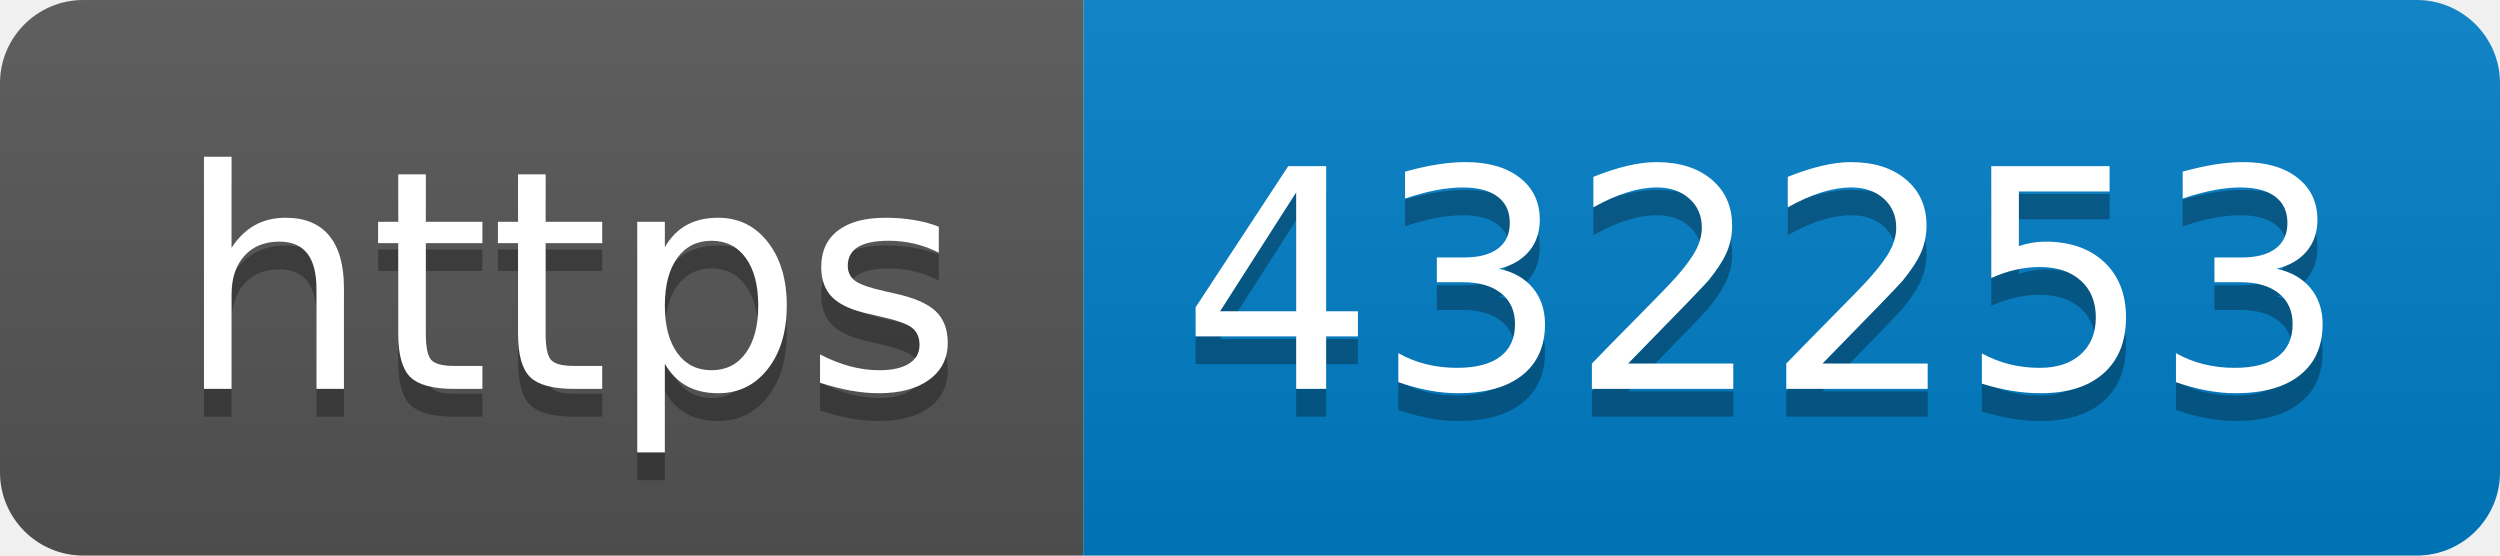
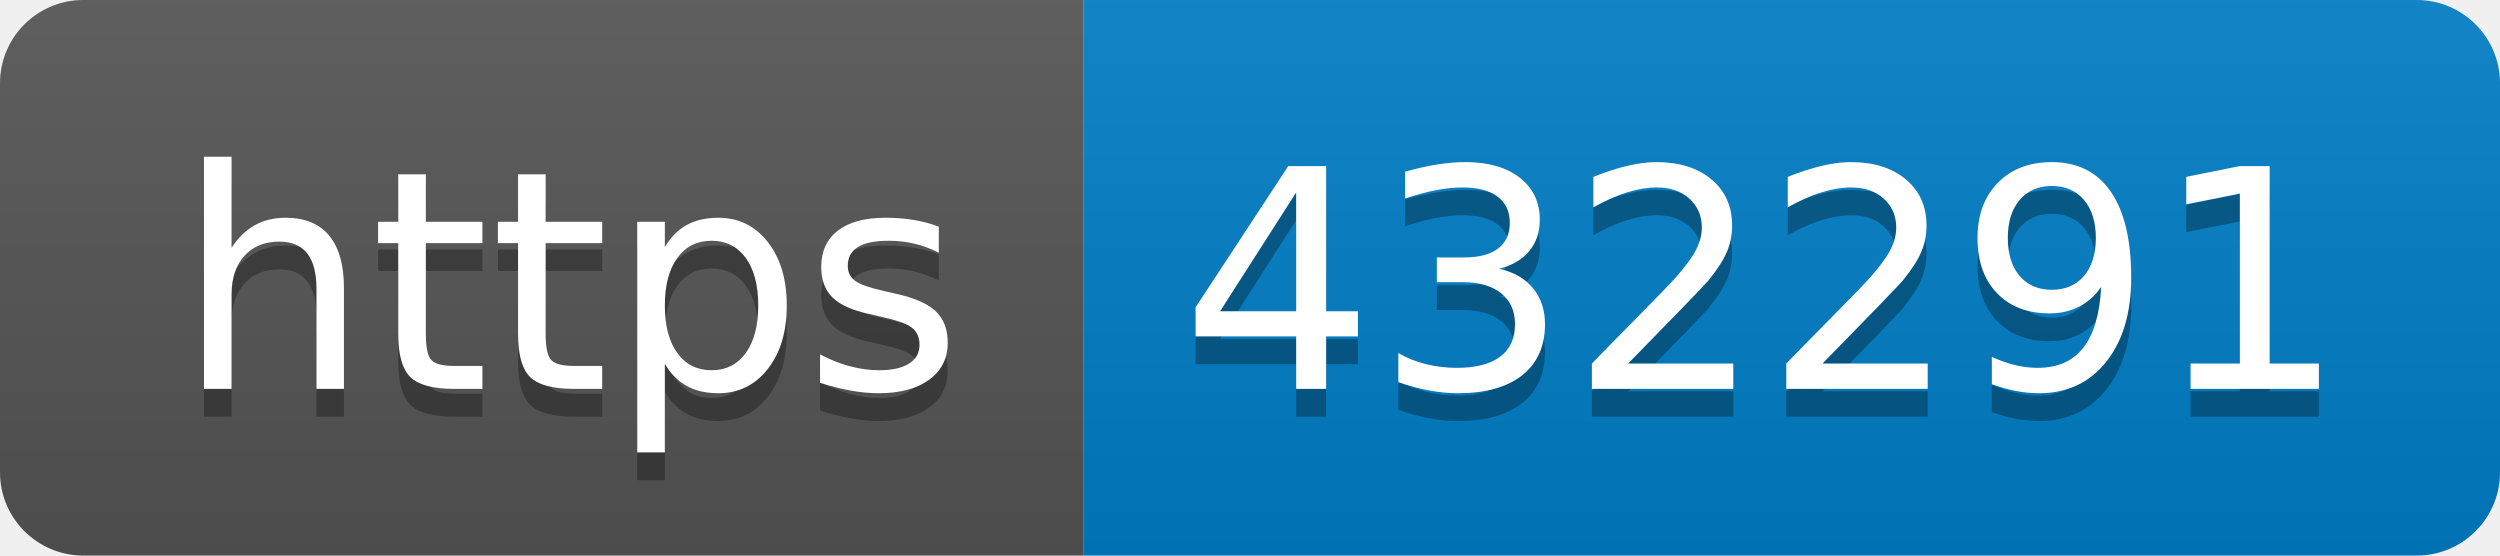
- <svg xmlns="http://www.w3.org/2000/svg" width="90" height="20" role="img" aria-label="https: 432253">
+ <svg xmlns="http://www.w3.org/2000/svg" width="90" height="20" role="img" aria-label="https: 432291">
  <linearGradient id="s" x2="0" y2="100%">
    <stop offset="0" stop-color="#bbb" stop-opacity=".1" />
    <stop offset="1" stop-opacity=".1" />
  </linearGradient>
  <clipPath id="r">
    <rect width="90" height="20" rx="3" fill="#fff" />
  </clipPath>
  <g clip-path="url(#r)">
    <rect width="39" height="20" fill="#555" />
    <rect x="39" width="51" height="20" fill="#007ec6" />
    <rect width="90" height="20" fill="url(#s)" />
  </g>
  <g fill="#fff" text-anchor="middle" font-family="Verdana,Geneva,DejaVu Sans,sans-serif" text-rendering="geometricPrecision" font-size="110">
    <text aria-hidden="true" x="205" y="150" fill="#010101" fill-opacity=".3" transform="scale(.1)" textLength="290">https</text>
    <text x="205" y="140" transform="scale(.1)" fill="#fff" textLength="290">https</text>
-     <text aria-hidden="true" x="635" y="150" fill="#010101" fill-opacity=".3" transform="scale(.1)" textLength="410">432253</text>
-     <text x="635" y="140" transform="scale(.1)" fill="#fff" textLength="410">432253</text>
+     <text aria-hidden="true" x="635" y="150" fill="#010101" fill-opacity=".3" transform="scale(.1)" textLength="410">432291</text>
+     <text x="635" y="140" transform="scale(.1)" fill="#fff" textLength="410">432291</text>
  </g>
</svg>
